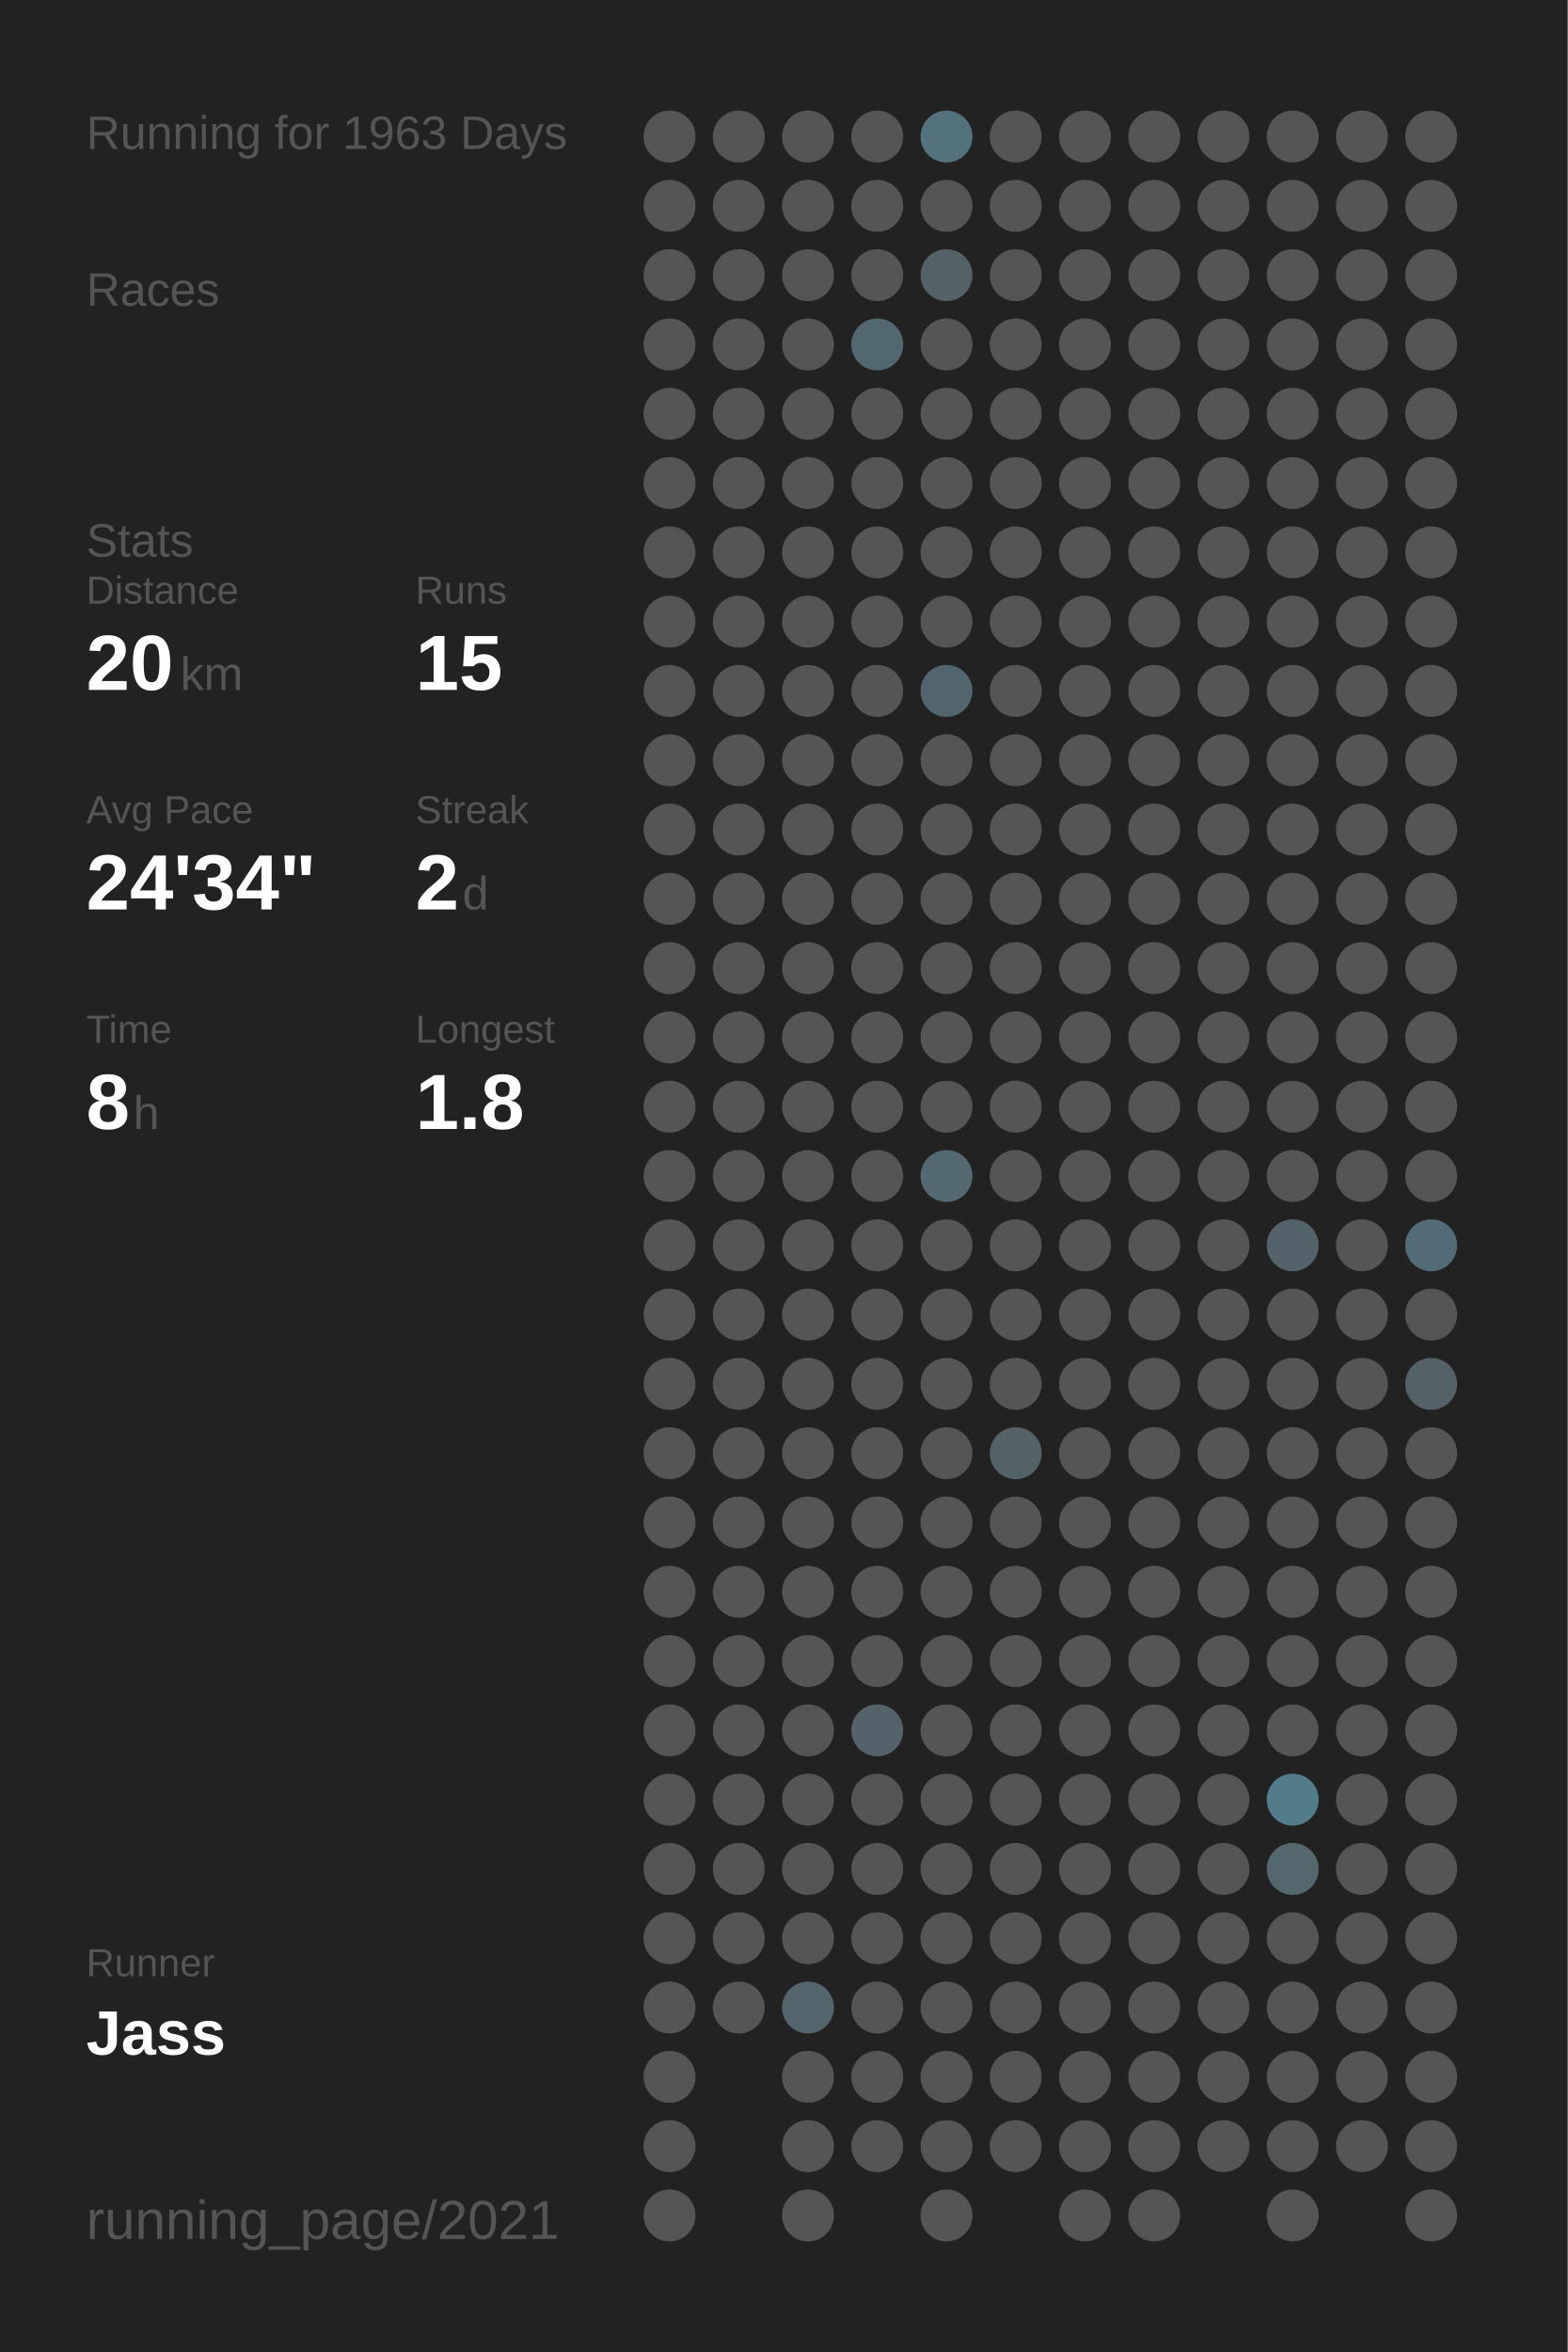
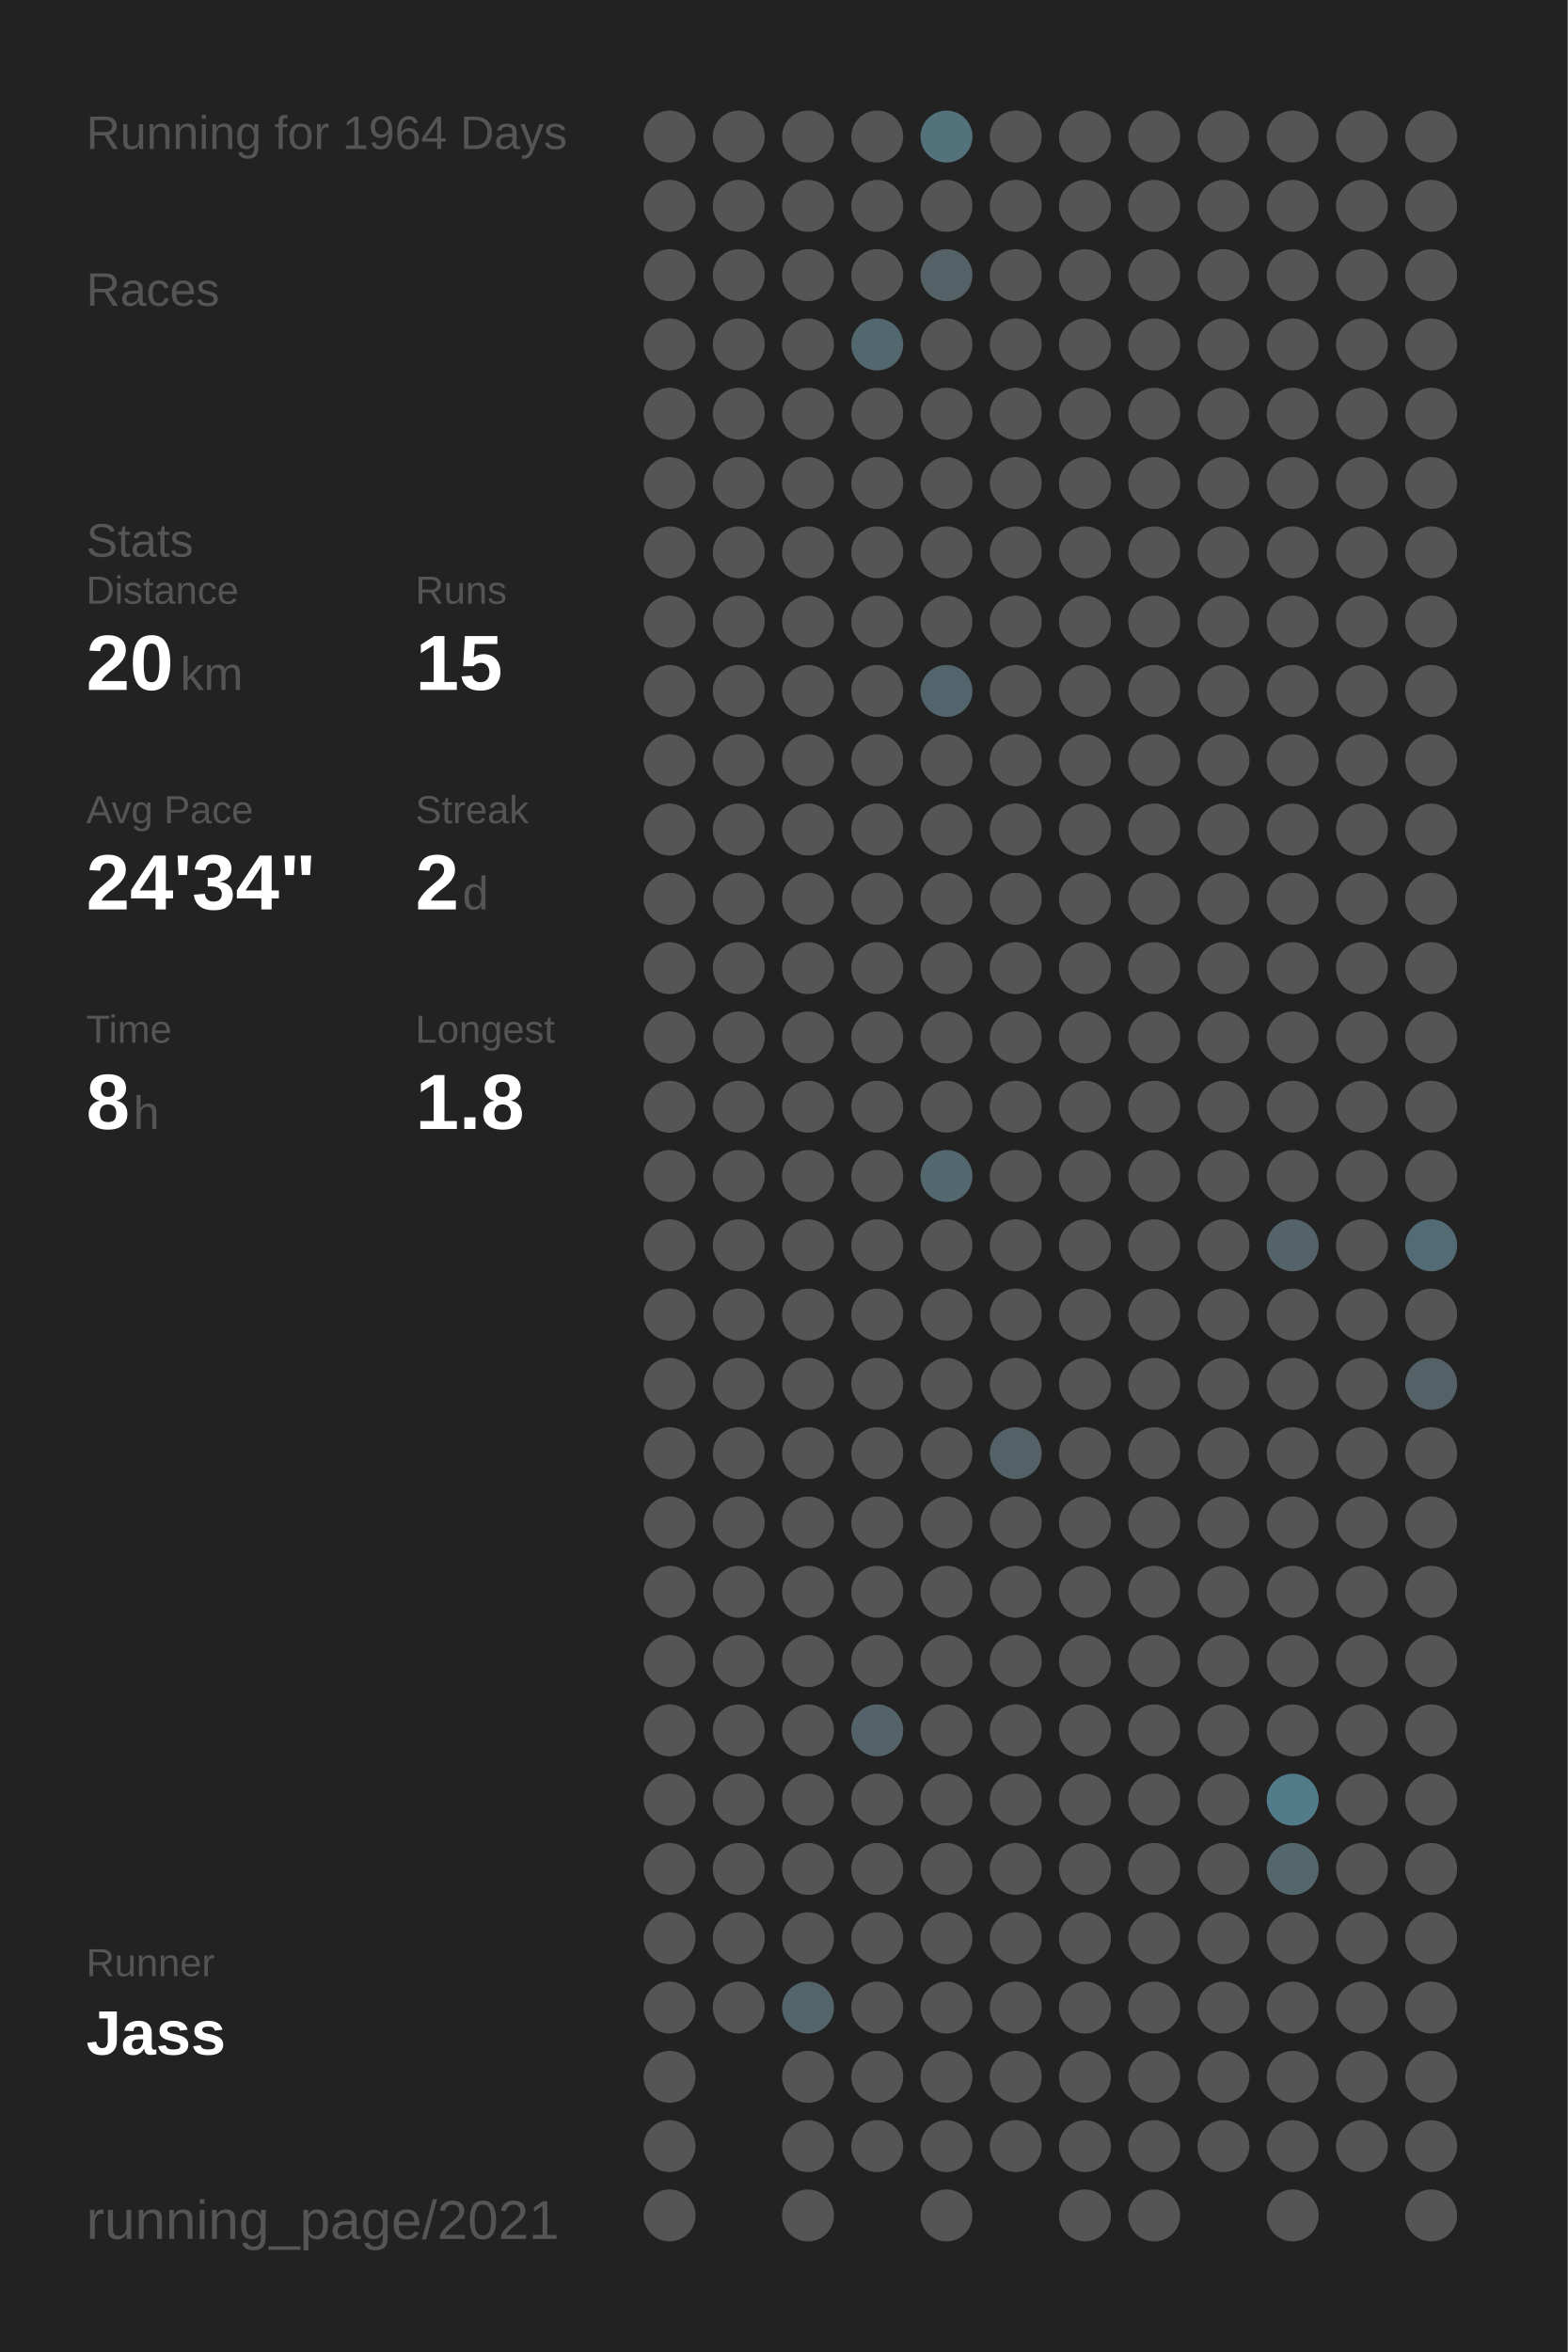
<svg xmlns="http://www.w3.org/2000/svg" baseProfile="full" height="300mm" version="1.1" viewBox="0,0,200,300" width="200mm">
  <defs />
  <rect fill="#222222" height="300" width="200" x="0" y="0" />
-   <text fill="#555555" style="font-size:6px; font-family:Arial;" x="11" y="19">Running for 1963 Days</text>
+   <text fill="#555555" style="font-size:6px; font-family:Arial;" x="11" y="19">Running for 1964 Days</text>
  <text fill="#555555" style="font-size:6px; font-family:Arial;" x="11" y="39">Races</text>
  <text fill="#555555" style="font-size:6px; font-family:Arial;" x="11" y="71">Stats</text>
  <text fill="#555555" style="font-size:5px; font-family:Arial;" x="11" y="77">Distance</text>
  <text fill="#FFFFFF" style="font-size:10px; font-family:Arial; font-weight:bold;" x="11" y="88">20</text>
  <text fill="#555555" style="font-size:6px; font-family:Arial;" x="23" y="88">km</text>
  <text fill="#555555" style="font-size:5px; font-family:Arial;" x="53" y="77">Runs</text>
  <text fill="#FFFFFF" style="font-size:10px; font-family:Arial; font-weight:bold;" x="53" y="88">15</text>
  <text fill="#555555" style="font-size:5px; font-family:Arial;" x="11" y="105">Avg Pace</text>
  <text fill="#FFFFFF" style="font-size:10px; font-family:Arial; font-weight:bold;" x="11" y="116">24'34"</text>
  <text fill="#555555" style="font-size:5px; font-family:Arial;" x="53" y="105">Streak</text>
  <text fill="#FFFFFF" style="font-size:10px; font-family:Arial; font-weight:bold;" x="53" y="116">2</text>
  <text fill="#555555" style="font-size:6px; font-family:Arial;" x="59" y="116">d</text>
  <text fill="#555555" style="font-size:5px; font-family:Arial;" x="11" y="133">Time</text>
  <text fill="#FFFFFF" style="font-size:10px; font-family:Arial; font-weight:bold;" x="11" y="144">8</text>
  <text fill="#555555" style="font-size:6px; font-family:Arial;" x="17" y="144">h</text>
  <text fill="#555555" style="font-size:5px; font-family:Arial;" x="53" y="133">Longest</text>
  <text fill="#FFFFFF" style="font-size:10px; font-family:Arial; font-weight:bold;" x="53" y="144">1.8</text>
  <text fill="#555555" style="font-size:5px; font-family:Arial;" x="11" y="252.065">Runner</text>
  <text fill="#FFFFFF" style="font-size:8px; font-family:Arial; font-weight:bold;" x="11" y="262.065">Jass</text>
  <text fill="#555555" style="font-size:7px; font-family:Arial;" x="11" y="285.581">running_page/2021</text>
  <circle cx="85.417" cy="17.419" fill="#555555" r="3.312" />
  <circle cx="85.417" cy="26.258" fill="#555555" r="3.312" />
  <circle cx="85.417" cy="35.097" fill="#555555" r="3.312" />
  <circle cx="85.417" cy="43.935" fill="#555555" r="3.312" />
  <circle cx="85.417" cy="52.774" fill="#555555" r="3.312" />
  <circle cx="85.417" cy="61.613" fill="#555555" r="3.312" />
  <circle cx="85.417" cy="70.452" fill="#555555" r="3.312" />
  <circle cx="85.417" cy="79.29" fill="#555555" r="3.312" />
  <circle cx="85.417" cy="88.129" fill="#555555" r="3.312" />
  <circle cx="85.417" cy="96.968" fill="#555555" r="3.312" />
  <circle cx="85.417" cy="105.806" fill="#555555" r="3.312" />
  <circle cx="85.417" cy="114.645" fill="#555555" r="3.312" />
  <circle cx="85.417" cy="123.484" fill="#555555" r="3.312" />
  <circle cx="85.417" cy="132.323" fill="#555555" r="3.312" />
  <circle cx="85.417" cy="141.161" fill="#555555" r="3.312" />
  <circle cx="85.417" cy="150" fill="#555555" r="3.312" />
  <circle cx="85.417" cy="158.839" fill="#555555" r="3.312" />
  <circle cx="85.417" cy="167.677" fill="#555555" r="3.312" />
  <circle cx="85.417" cy="176.516" fill="#555555" r="3.312" />
  <circle cx="85.417" cy="185.355" fill="#555555" r="3.312" />
  <circle cx="85.417" cy="194.194" fill="#555555" r="3.312" />
  <circle cx="85.417" cy="203.032" fill="#555555" r="3.312" />
  <circle cx="85.417" cy="211.871" fill="#555555" r="3.312" />
  <circle cx="85.417" cy="220.71" fill="#555555" r="3.312" />
  <circle cx="85.417" cy="229.548" fill="#555555" r="3.312" />
  <circle cx="85.417" cy="238.387" fill="#555555" r="3.312" />
  <circle cx="85.417" cy="247.226" fill="#555555" r="3.312" />
  <circle cx="85.417" cy="256.065" fill="#555555" r="3.312" />
  <circle cx="85.417" cy="264.903" fill="#555555" r="3.312" />
  <circle cx="85.417" cy="273.742" fill="#555555" r="3.312" />
  <circle cx="85.417" cy="282.581" fill="#555555" r="3.312" />
  <circle cx="94.25" cy="17.419" fill="#555555" r="3.312" />
  <circle cx="94.25" cy="26.258" fill="#555555" r="3.312" />
  <circle cx="94.25" cy="35.097" fill="#555555" r="3.312" />
  <circle cx="94.25" cy="43.935" fill="#555555" r="3.312" />
  <circle cx="94.25" cy="52.774" fill="#555555" r="3.312" />
  <circle cx="94.25" cy="61.613" fill="#555555" r="3.312" />
  <circle cx="94.25" cy="70.452" fill="#555555" r="3.312" />
  <circle cx="94.25" cy="79.29" fill="#555555" r="3.312" />
  <circle cx="94.25" cy="88.129" fill="#555555" r="3.312" />
  <circle cx="94.25" cy="96.968" fill="#555555" r="3.312" />
  <circle cx="94.25" cy="105.806" fill="#555555" r="3.312" />
  <circle cx="94.25" cy="114.645" fill="#555555" r="3.312" />
  <circle cx="94.25" cy="123.484" fill="#555555" r="3.312" />
  <circle cx="94.25" cy="132.323" fill="#555555" r="3.312" />
  <circle cx="94.25" cy="141.161" fill="#555555" r="3.312" />
  <circle cx="94.25" cy="150" fill="#555555" r="3.312" />
  <circle cx="94.25" cy="158.839" fill="#555555" r="3.312" />
  <circle cx="94.25" cy="167.677" fill="#555555" r="3.312" />
  <circle cx="94.25" cy="176.516" fill="#555555" r="3.312" />
  <circle cx="94.25" cy="185.355" fill="#555555" r="3.312" />
  <circle cx="94.25" cy="194.194" fill="#555555" r="3.312" />
  <circle cx="94.25" cy="203.032" fill="#555555" r="3.312" />
  <circle cx="94.25" cy="211.871" fill="#555555" r="3.312" />
  <circle cx="94.25" cy="220.71" fill="#555555" r="3.312" />
  <circle cx="94.25" cy="229.548" fill="#555555" r="3.312" />
  <circle cx="94.25" cy="238.387" fill="#555555" r="3.312" />
  <circle cx="94.25" cy="247.226" fill="#555555" r="3.312" />
  <circle cx="94.25" cy="256.065" fill="#555555" r="3.312" />
  <circle cx="103.083" cy="17.419" fill="#555555" r="3.312" />
  <circle cx="103.083" cy="26.258" fill="#555555" r="3.312" />
  <circle cx="103.083" cy="35.097" fill="#555555" r="3.312" />
  <circle cx="103.083" cy="43.935" fill="#555555" r="3.312" />
  <circle cx="103.083" cy="52.774" fill="#555555" r="3.312" />
  <circle cx="103.083" cy="61.613" fill="#555555" r="3.312" />
  <circle cx="103.083" cy="70.452" fill="#555555" r="3.312" />
  <circle cx="103.083" cy="79.29" fill="#555555" r="3.312" />
  <circle cx="103.083" cy="88.129" fill="#555555" r="3.312" />
  <circle cx="103.083" cy="96.968" fill="#555555" r="3.312" />
  <circle cx="103.083" cy="105.806" fill="#555555" r="3.312" />
  <circle cx="103.083" cy="114.645" fill="#555555" r="3.312" />
  <circle cx="103.083" cy="123.484" fill="#555555" r="3.312" />
  <circle cx="103.083" cy="132.323" fill="#555555" r="3.312" />
  <circle cx="103.083" cy="141.161" fill="#555555" r="3.312" />
  <circle cx="103.083" cy="150" fill="#555555" r="3.312" />
  <circle cx="103.083" cy="158.839" fill="#555555" r="3.312" />
  <circle cx="103.083" cy="167.677" fill="#555555" r="3.312" />
  <circle cx="103.083" cy="176.516" fill="#555555" r="3.312" />
  <circle cx="103.083" cy="185.355" fill="#555555" r="3.312" />
  <circle cx="103.083" cy="194.194" fill="#555555" r="3.312" />
  <circle cx="103.083" cy="203.032" fill="#555555" r="3.312" />
  <circle cx="103.083" cy="211.871" fill="#555555" r="3.312" />
  <circle cx="103.083" cy="220.71" fill="#555555" r="3.312" />
  <circle cx="103.083" cy="229.548" fill="#555555" r="3.312" />
  <circle cx="103.083" cy="238.387" fill="#555555" r="3.312" />
  <circle cx="103.083" cy="247.226" fill="#555555" r="3.312" />
  <circle cx="103.083" cy="256.065" fill="#53656b" r="3.312" />
  <circle cx="103.083" cy="264.903" fill="#555555" r="3.312" />
  <circle cx="103.083" cy="273.742" fill="#555555" r="3.312" />
  <circle cx="103.083" cy="282.581" fill="#555555" r="3.312" />
  <circle cx="111.917" cy="17.419" fill="#555555" r="3.312" />
  <circle cx="111.917" cy="26.258" fill="#555555" r="3.312" />
  <circle cx="111.917" cy="35.097" fill="#555555" r="3.312" />
  <circle cx="111.917" cy="43.935" fill="#53676e" r="3.312" />
  <circle cx="111.917" cy="52.774" fill="#555555" r="3.312" />
  <circle cx="111.917" cy="61.613" fill="#555555" r="3.312" />
  <circle cx="111.917" cy="70.452" fill="#555555" r="3.312" />
  <circle cx="111.917" cy="79.29" fill="#555555" r="3.312" />
  <circle cx="111.917" cy="88.129" fill="#555555" r="3.312" />
  <circle cx="111.917" cy="96.968" fill="#555555" r="3.312" />
  <circle cx="111.917" cy="105.806" fill="#555555" r="3.312" />
  <circle cx="111.917" cy="114.645" fill="#555555" r="3.312" />
  <circle cx="111.917" cy="123.484" fill="#555555" r="3.312" />
  <circle cx="111.917" cy="132.323" fill="#555555" r="3.312" />
  <circle cx="111.917" cy="141.161" fill="#555555" r="3.312" />
  <circle cx="111.917" cy="150" fill="#555555" r="3.312" />
  <circle cx="111.917" cy="158.839" fill="#555555" r="3.312" />
  <circle cx="111.917" cy="167.677" fill="#555555" r="3.312" />
  <circle cx="111.917" cy="176.516" fill="#555555" r="3.312" />
  <circle cx="111.917" cy="185.355" fill="#555555" r="3.312" />
  <circle cx="111.917" cy="194.194" fill="#555555" r="3.312" />
  <circle cx="111.917" cy="203.032" fill="#555555" r="3.312" />
  <circle cx="111.917" cy="211.871" fill="#555555" r="3.312" />
  <circle cx="111.917" cy="220.71" fill="#546369" r="3.312" />
  <circle cx="111.917" cy="229.548" fill="#555555" r="3.312" />
  <circle cx="111.917" cy="238.387" fill="#555555" r="3.312" />
  <circle cx="111.917" cy="247.226" fill="#555555" r="3.312" />
  <circle cx="111.917" cy="256.065" fill="#555555" r="3.312" />
  <circle cx="111.917" cy="264.903" fill="#555555" r="3.312" />
  <circle cx="111.917" cy="273.742" fill="#555555" r="3.312" />
  <circle cx="120.75" cy="17.419" fill="#53727c" r="3.312" />
  <circle cx="120.75" cy="26.258" fill="#555555" r="3.312" />
  <circle cx="120.75" cy="35.097" fill="#546166" r="3.312" />
  <circle cx="120.75" cy="43.935" fill="#555555" r="3.312" />
  <circle cx="120.75" cy="52.774" fill="#555555" r="3.312" />
  <circle cx="120.75" cy="61.613" fill="#555555" r="3.312" />
  <circle cx="120.75" cy="70.452" fill="#555555" r="3.312" />
  <circle cx="120.75" cy="79.29" fill="#555555" r="3.312" />
  <circle cx="120.75" cy="88.129" fill="#53656c" r="3.312" />
  <circle cx="120.75" cy="96.968" fill="#555555" r="3.312" />
  <circle cx="120.75" cy="105.806" fill="#555555" r="3.312" />
  <circle cx="120.75" cy="114.645" fill="#555555" r="3.312" />
  <circle cx="120.75" cy="123.484" fill="#555555" r="3.312" />
  <circle cx="120.75" cy="132.323" fill="#555555" r="3.312" />
  <circle cx="120.75" cy="141.161" fill="#555555" r="3.312" />
  <circle cx="120.75" cy="150" fill="#53686f" r="3.312" />
  <circle cx="120.75" cy="158.839" fill="#555555" r="3.312" />
  <circle cx="120.75" cy="167.677" fill="#555555" r="3.312" />
  <circle cx="120.75" cy="176.516" fill="#555555" r="3.312" />
  <circle cx="120.75" cy="185.355" fill="#555555" r="3.312" />
  <circle cx="120.75" cy="194.194" fill="#555555" r="3.312" />
  <circle cx="120.75" cy="203.032" fill="#555555" r="3.312" />
  <circle cx="120.75" cy="211.871" fill="#555555" r="3.312" />
  <circle cx="120.75" cy="220.71" fill="#555555" r="3.312" />
  <circle cx="120.75" cy="229.548" fill="#555555" r="3.312" />
  <circle cx="120.75" cy="238.387" fill="#555555" r="3.312" />
  <circle cx="120.75" cy="247.226" fill="#555555" r="3.312" />
  <circle cx="120.75" cy="256.065" fill="#555555" r="3.312" />
  <circle cx="120.75" cy="264.903" fill="#555555" r="3.312" />
  <circle cx="120.75" cy="273.742" fill="#555555" r="3.312" />
  <circle cx="120.75" cy="282.581" fill="#555555" r="3.312" />
  <circle cx="129.583" cy="17.419" fill="#555555" r="3.312" />
  <circle cx="129.583" cy="26.258" fill="#555555" r="3.312" />
  <circle cx="129.583" cy="35.097" fill="#555555" r="3.312" />
  <circle cx="129.583" cy="43.935" fill="#555555" r="3.312" />
  <circle cx="129.583" cy="52.774" fill="#555555" r="3.312" />
  <circle cx="129.583" cy="61.613" fill="#555555" r="3.312" />
  <circle cx="129.583" cy="70.452" fill="#555555" r="3.312" />
  <circle cx="129.583" cy="79.29" fill="#555555" r="3.312" />
  <circle cx="129.583" cy="88.129" fill="#555555" r="3.312" />
  <circle cx="129.583" cy="96.968" fill="#555555" r="3.312" />
  <circle cx="129.583" cy="105.806" fill="#555555" r="3.312" />
  <circle cx="129.583" cy="114.645" fill="#555555" r="3.312" />
  <circle cx="129.583" cy="123.484" fill="#555555" r="3.312" />
  <circle cx="129.583" cy="132.323" fill="#555555" r="3.312" />
  <circle cx="129.583" cy="141.161" fill="#555555" r="3.312" />
  <circle cx="129.583" cy="150" fill="#555555" r="3.312" />
  <circle cx="129.583" cy="158.839" fill="#555555" r="3.312" />
  <circle cx="129.583" cy="167.677" fill="#555555" r="3.312" />
  <circle cx="129.583" cy="176.516" fill="#555555" r="3.312" />
  <circle cx="129.583" cy="185.355" fill="#546267" r="3.312" />
  <circle cx="129.583" cy="194.194" fill="#555555" r="3.312" />
  <circle cx="129.583" cy="203.032" fill="#555555" r="3.312" />
  <circle cx="129.583" cy="211.871" fill="#555555" r="3.312" />
  <circle cx="129.583" cy="220.71" fill="#555555" r="3.312" />
  <circle cx="129.583" cy="229.548" fill="#555555" r="3.312" />
  <circle cx="129.583" cy="238.387" fill="#555555" r="3.312" />
  <circle cx="129.583" cy="247.226" fill="#555555" r="3.312" />
  <circle cx="129.583" cy="256.065" fill="#555555" r="3.312" />
  <circle cx="129.583" cy="264.903" fill="#555555" r="3.312" />
  <circle cx="129.583" cy="273.742" fill="#555555" r="3.312" />
  <circle cx="138.417" cy="17.419" fill="#555555" r="3.312" />
  <circle cx="138.417" cy="26.258" fill="#555555" r="3.312" />
  <circle cx="138.417" cy="35.097" fill="#555555" r="3.312" />
  <circle cx="138.417" cy="43.935" fill="#555555" r="3.312" />
  <circle cx="138.417" cy="52.774" fill="#555555" r="3.312" />
  <circle cx="138.417" cy="61.613" fill="#555555" r="3.312" />
  <circle cx="138.417" cy="70.452" fill="#555555" r="3.312" />
  <circle cx="138.417" cy="79.29" fill="#555555" r="3.312" />
  <circle cx="138.417" cy="88.129" fill="#555555" r="3.312" />
  <circle cx="138.417" cy="96.968" fill="#555555" r="3.312" />
  <circle cx="138.417" cy="105.806" fill="#555555" r="3.312" />
  <circle cx="138.417" cy="114.645" fill="#555555" r="3.312" />
  <circle cx="138.417" cy="123.484" fill="#555555" r="3.312" />
  <circle cx="138.417" cy="132.323" fill="#555555" r="3.312" />
  <circle cx="138.417" cy="141.161" fill="#555555" r="3.312" />
  <circle cx="138.417" cy="150" fill="#555555" r="3.312" />
  <circle cx="138.417" cy="158.839" fill="#555555" r="3.312" />
  <circle cx="138.417" cy="167.677" fill="#555555" r="3.312" />
  <circle cx="138.417" cy="176.516" fill="#555555" r="3.312" />
  <circle cx="138.417" cy="185.355" fill="#555555" r="3.312" />
  <circle cx="138.417" cy="194.194" fill="#555555" r="3.312" />
  <circle cx="138.417" cy="203.032" fill="#555555" r="3.312" />
  <circle cx="138.417" cy="211.871" fill="#555555" r="3.312" />
  <circle cx="138.417" cy="220.71" fill="#555555" r="3.312" />
  <circle cx="138.417" cy="229.548" fill="#555555" r="3.312" />
  <circle cx="138.417" cy="238.387" fill="#555555" r="3.312" />
  <circle cx="138.417" cy="247.226" fill="#555555" r="3.312" />
  <circle cx="138.417" cy="256.065" fill="#555555" r="3.312" />
  <circle cx="138.417" cy="264.903" fill="#555555" r="3.312" />
  <circle cx="138.417" cy="273.742" fill="#555555" r="3.312" />
  <circle cx="138.417" cy="282.581" fill="#555555" r="3.312" />
  <circle cx="147.25" cy="17.419" fill="#555555" r="3.312" />
  <circle cx="147.25" cy="26.258" fill="#555555" r="3.312" />
  <circle cx="147.25" cy="35.097" fill="#555555" r="3.312" />
  <circle cx="147.25" cy="43.935" fill="#555555" r="3.312" />
  <circle cx="147.25" cy="52.774" fill="#555555" r="3.312" />
  <circle cx="147.25" cy="61.613" fill="#555555" r="3.312" />
  <circle cx="147.25" cy="70.452" fill="#555555" r="3.312" />
  <circle cx="147.25" cy="79.29" fill="#555555" r="3.312" />
  <circle cx="147.25" cy="88.129" fill="#555555" r="3.312" />
  <circle cx="147.25" cy="96.968" fill="#555555" r="3.312" />
  <circle cx="147.25" cy="105.806" fill="#555555" r="3.312" />
  <circle cx="147.25" cy="114.645" fill="#555555" r="3.312" />
  <circle cx="147.25" cy="123.484" fill="#555555" r="3.312" />
  <circle cx="147.25" cy="132.323" fill="#555555" r="3.312" />
  <circle cx="147.25" cy="141.161" fill="#555555" r="3.312" />
  <circle cx="147.25" cy="150" fill="#555555" r="3.312" />
  <circle cx="147.25" cy="158.839" fill="#555555" r="3.312" />
  <circle cx="147.25" cy="167.677" fill="#555555" r="3.312" />
  <circle cx="147.25" cy="176.516" fill="#555555" r="3.312" />
  <circle cx="147.25" cy="185.355" fill="#555555" r="3.312" />
  <circle cx="147.25" cy="194.194" fill="#555555" r="3.312" />
  <circle cx="147.25" cy="203.032" fill="#555555" r="3.312" />
  <circle cx="147.25" cy="211.871" fill="#555555" r="3.312" />
  <circle cx="147.25" cy="220.71" fill="#555555" r="3.312" />
  <circle cx="147.25" cy="229.548" fill="#555555" r="3.312" />
  <circle cx="147.25" cy="238.387" fill="#555555" r="3.312" />
  <circle cx="147.25" cy="247.226" fill="#555555" r="3.312" />
  <circle cx="147.25" cy="256.065" fill="#555555" r="3.312" />
  <circle cx="147.25" cy="264.903" fill="#555555" r="3.312" />
  <circle cx="147.25" cy="273.742" fill="#555555" r="3.312" />
  <circle cx="147.25" cy="282.581" fill="#555555" r="3.312" />
  <circle cx="156.083" cy="17.419" fill="#555555" r="3.312" />
  <circle cx="156.083" cy="26.258" fill="#555555" r="3.312" />
  <circle cx="156.083" cy="35.097" fill="#555555" r="3.312" />
  <circle cx="156.083" cy="43.935" fill="#555555" r="3.312" />
  <circle cx="156.083" cy="52.774" fill="#555555" r="3.312" />
  <circle cx="156.083" cy="61.613" fill="#555555" r="3.312" />
  <circle cx="156.083" cy="70.452" fill="#555555" r="3.312" />
  <circle cx="156.083" cy="79.29" fill="#555555" r="3.312" />
  <circle cx="156.083" cy="88.129" fill="#555555" r="3.312" />
  <circle cx="156.083" cy="96.968" fill="#555555" r="3.312" />
  <circle cx="156.083" cy="105.806" fill="#555555" r="3.312" />
  <circle cx="156.083" cy="114.645" fill="#555555" r="3.312" />
  <circle cx="156.083" cy="123.484" fill="#555555" r="3.312" />
  <circle cx="156.083" cy="132.323" fill="#555555" r="3.312" />
  <circle cx="156.083" cy="141.161" fill="#555555" r="3.312" />
  <circle cx="156.083" cy="150" fill="#555555" r="3.312" />
  <circle cx="156.083" cy="158.839" fill="#555555" r="3.312" />
  <circle cx="156.083" cy="167.677" fill="#555555" r="3.312" />
  <circle cx="156.083" cy="176.516" fill="#555555" r="3.312" />
  <circle cx="156.083" cy="185.355" fill="#555555" r="3.312" />
  <circle cx="156.083" cy="194.194" fill="#555555" r="3.312" />
  <circle cx="156.083" cy="203.032" fill="#555555" r="3.312" />
  <circle cx="156.083" cy="211.871" fill="#555555" r="3.312" />
  <circle cx="156.083" cy="220.71" fill="#555555" r="3.312" />
  <circle cx="156.083" cy="229.548" fill="#555555" r="3.312" />
  <circle cx="156.083" cy="238.387" fill="#555555" r="3.312" />
  <circle cx="156.083" cy="247.226" fill="#555555" r="3.312" />
  <circle cx="156.083" cy="256.065" fill="#555555" r="3.312" />
  <circle cx="156.083" cy="264.903" fill="#555555" r="3.312" />
  <circle cx="156.083" cy="273.742" fill="#555555" r="3.312" />
  <circle cx="164.917" cy="17.419" fill="#555555" r="3.312" />
  <circle cx="164.917" cy="26.258" fill="#555555" r="3.312" />
  <circle cx="164.917" cy="35.097" fill="#555555" r="3.312" />
  <circle cx="164.917" cy="43.935" fill="#555555" r="3.312" />
  <circle cx="164.917" cy="52.774" fill="#555555" r="3.312" />
  <circle cx="164.917" cy="61.613" fill="#555555" r="3.312" />
  <circle cx="164.917" cy="70.452" fill="#555555" r="3.312" />
  <circle cx="164.917" cy="79.29" fill="#555555" r="3.312" />
  <circle cx="164.917" cy="88.129" fill="#555555" r="3.312" />
  <circle cx="164.917" cy="96.968" fill="#555555" r="3.312" />
  <circle cx="164.917" cy="105.806" fill="#555555" r="3.312" />
  <circle cx="164.917" cy="114.645" fill="#555555" r="3.312" />
  <circle cx="164.917" cy="123.484" fill="#555555" r="3.312" />
  <circle cx="164.917" cy="132.323" fill="#555555" r="3.312" />
  <circle cx="164.917" cy="141.161" fill="#555555" r="3.312" />
  <circle cx="164.917" cy="150" fill="#555555" r="3.312" />
  <circle cx="164.917" cy="158.839" fill="#546369" r="3.312" />
  <circle cx="164.917" cy="167.677" fill="#555555" r="3.312" />
  <circle cx="164.917" cy="176.516" fill="#555555" r="3.312" />
  <circle cx="164.917" cy="185.355" fill="#555555" r="3.312" />
  <circle cx="164.917" cy="194.194" fill="#555555" r="3.312" />
  <circle cx="164.917" cy="203.032" fill="#555555" r="3.312" />
  <circle cx="164.917" cy="211.871" fill="#555555" r="3.312" />
  <circle cx="164.917" cy="220.71" fill="#555555" r="3.312" />
  <circle cx="164.917" cy="229.548" fill="#527c8a" r="3.312" />
  <circle cx="164.917" cy="238.387" fill="#53676d" r="3.312" />
  <circle cx="164.917" cy="247.226" fill="#555555" r="3.312" />
  <circle cx="164.917" cy="256.065" fill="#555555" r="3.312" />
  <circle cx="164.917" cy="264.903" fill="#555555" r="3.312" />
  <circle cx="164.917" cy="273.742" fill="#555555" r="3.312" />
  <circle cx="164.917" cy="282.581" fill="#555555" r="3.312" />
  <circle cx="173.75" cy="17.419" fill="#555555" r="3.312" />
  <circle cx="173.75" cy="26.258" fill="#555555" r="3.312" />
  <circle cx="173.75" cy="35.097" fill="#555555" r="3.312" />
  <circle cx="173.75" cy="43.935" fill="#555555" r="3.312" />
  <circle cx="173.75" cy="52.774" fill="#555555" r="3.312" />
  <circle cx="173.75" cy="61.613" fill="#555555" r="3.312" />
  <circle cx="173.75" cy="70.452" fill="#555555" r="3.312" />
  <circle cx="173.75" cy="79.29" fill="#555555" r="3.312" />
  <circle cx="173.75" cy="88.129" fill="#555555" r="3.312" />
  <circle cx="173.75" cy="96.968" fill="#555555" r="3.312" />
  <circle cx="173.75" cy="105.806" fill="#555555" r="3.312" />
  <circle cx="173.75" cy="114.645" fill="#555555" r="3.312" />
  <circle cx="173.75" cy="123.484" fill="#555555" r="3.312" />
  <circle cx="173.75" cy="132.323" fill="#555555" r="3.312" />
  <circle cx="173.75" cy="141.161" fill="#555555" r="3.312" />
  <circle cx="173.75" cy="150" fill="#555555" r="3.312" />
  <circle cx="173.75" cy="158.839" fill="#555555" r="3.312" />
  <circle cx="173.75" cy="167.677" fill="#555555" r="3.312" />
  <circle cx="173.75" cy="176.516" fill="#555555" r="3.312" />
  <circle cx="173.75" cy="185.355" fill="#555555" r="3.312" />
  <circle cx="173.75" cy="194.194" fill="#555555" r="3.312" />
  <circle cx="173.75" cy="203.032" fill="#555555" r="3.312" />
  <circle cx="173.75" cy="211.871" fill="#555555" r="3.312" />
  <circle cx="173.75" cy="220.71" fill="#555555" r="3.312" />
  <circle cx="173.75" cy="229.548" fill="#555555" r="3.312" />
  <circle cx="173.75" cy="238.387" fill="#555555" r="3.312" />
  <circle cx="173.75" cy="247.226" fill="#555555" r="3.312" />
  <circle cx="173.75" cy="256.065" fill="#555555" r="3.312" />
  <circle cx="173.75" cy="264.903" fill="#555555" r="3.312" />
  <circle cx="173.75" cy="273.742" fill="#555555" r="3.312" />
  <circle cx="182.583" cy="17.419" fill="#555555" r="3.312" />
  <circle cx="182.583" cy="26.258" fill="#555555" r="3.312" />
  <circle cx="182.583" cy="35.097" fill="#555555" r="3.312" />
  <circle cx="182.583" cy="43.935" fill="#555555" r="3.312" />
  <circle cx="182.583" cy="52.774" fill="#555555" r="3.312" />
  <circle cx="182.583" cy="61.613" fill="#555555" r="3.312" />
  <circle cx="182.583" cy="70.452" fill="#555555" r="3.312" />
  <circle cx="182.583" cy="79.29" fill="#555555" r="3.312" />
  <circle cx="182.583" cy="88.129" fill="#555555" r="3.312" />
  <circle cx="182.583" cy="96.968" fill="#555555" r="3.312" />
  <circle cx="182.583" cy="105.806" fill="#555555" r="3.312" />
  <circle cx="182.583" cy="114.645" fill="#555555" r="3.312" />
  <circle cx="182.583" cy="123.484" fill="#555555" r="3.312" />
  <circle cx="182.583" cy="132.323" fill="#555555" r="3.312" />
  <circle cx="182.583" cy="141.161" fill="#555555" r="3.312" />
  <circle cx="182.583" cy="150" fill="#555555" r="3.312" />
  <circle cx="182.583" cy="158.839" fill="#536b74" r="3.312" />
  <circle cx="182.583" cy="167.677" fill="#555555" r="3.312" />
  <circle cx="182.583" cy="176.516" fill="#546267" r="3.312" />
  <circle cx="182.583" cy="185.355" fill="#555555" r="3.312" />
  <circle cx="182.583" cy="194.194" fill="#555555" r="3.312" />
  <circle cx="182.583" cy="203.032" fill="#555555" r="3.312" />
  <circle cx="182.583" cy="211.871" fill="#555555" r="3.312" />
  <circle cx="182.583" cy="220.71" fill="#555555" r="3.312" />
  <circle cx="182.583" cy="229.548" fill="#555555" r="3.312" />
  <circle cx="182.583" cy="238.387" fill="#555555" r="3.312" />
  <circle cx="182.583" cy="247.226" fill="#555555" r="3.312" />
  <circle cx="182.583" cy="256.065" fill="#555555" r="3.312" />
  <circle cx="182.583" cy="264.903" fill="#555555" r="3.312" />
  <circle cx="182.583" cy="273.742" fill="#555555" r="3.312" />
  <circle cx="182.583" cy="282.581" fill="#555555" r="3.312" />
</svg>
